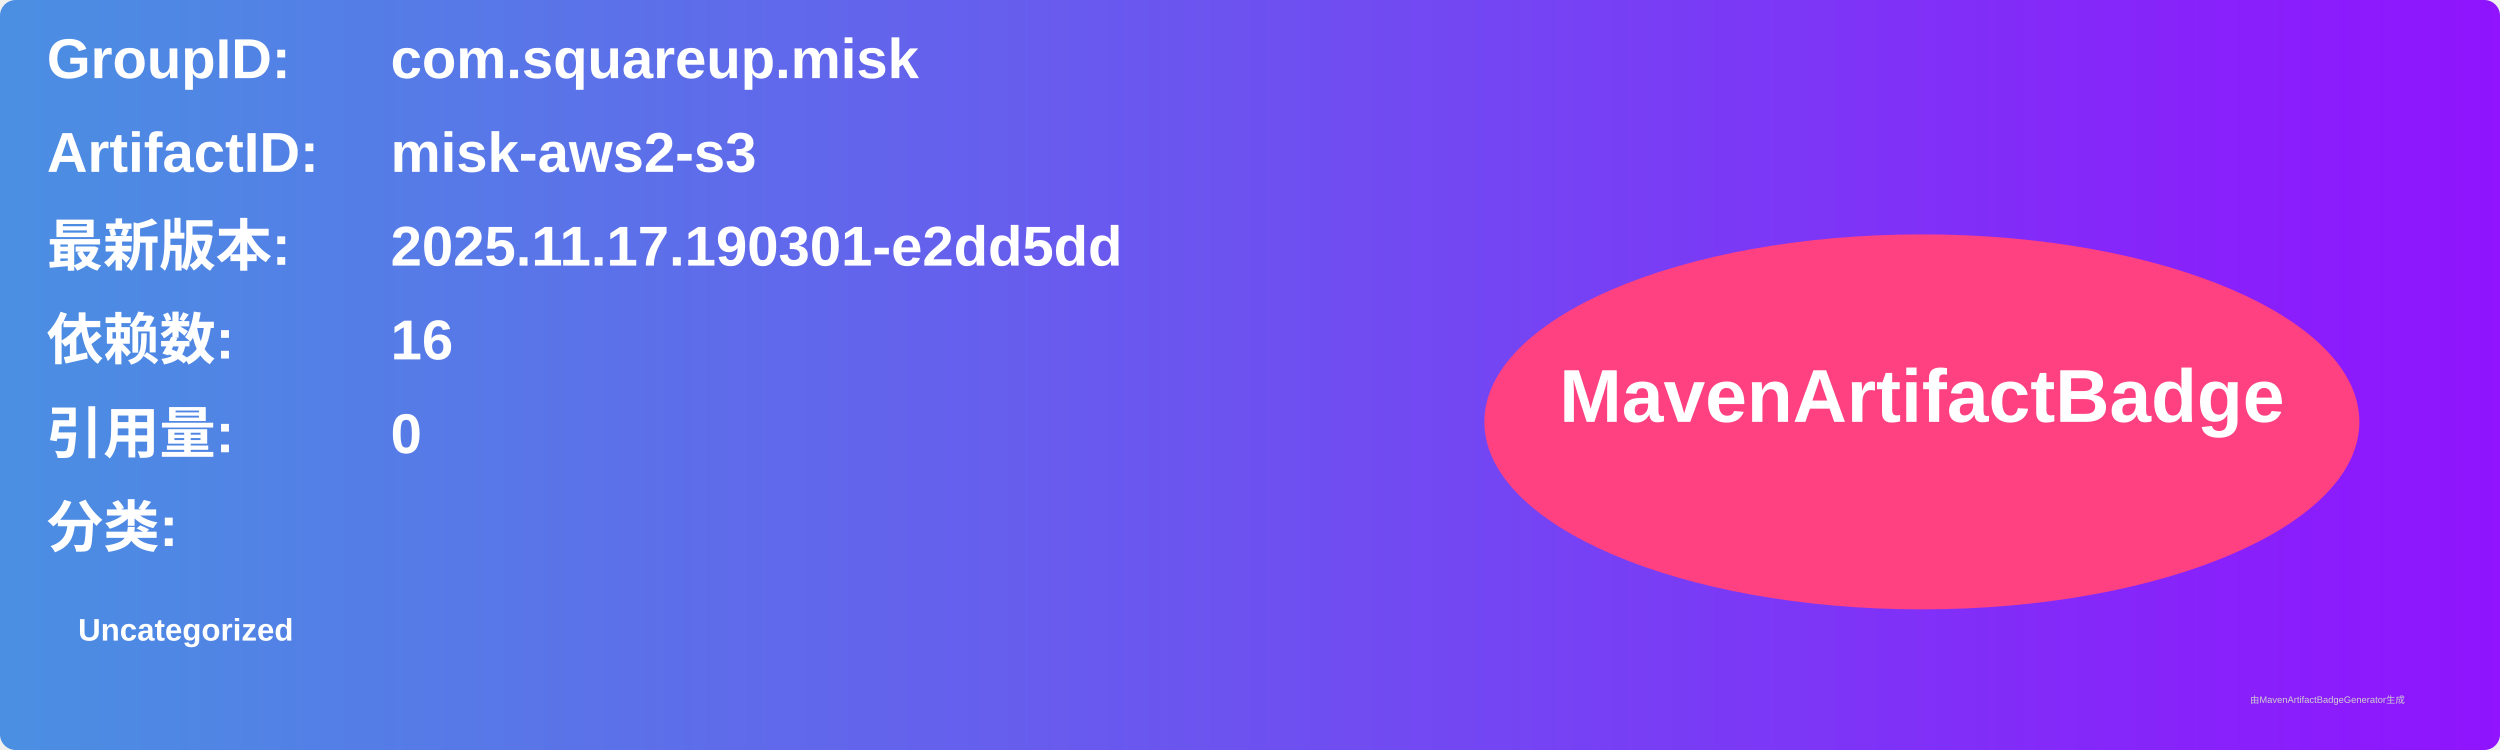
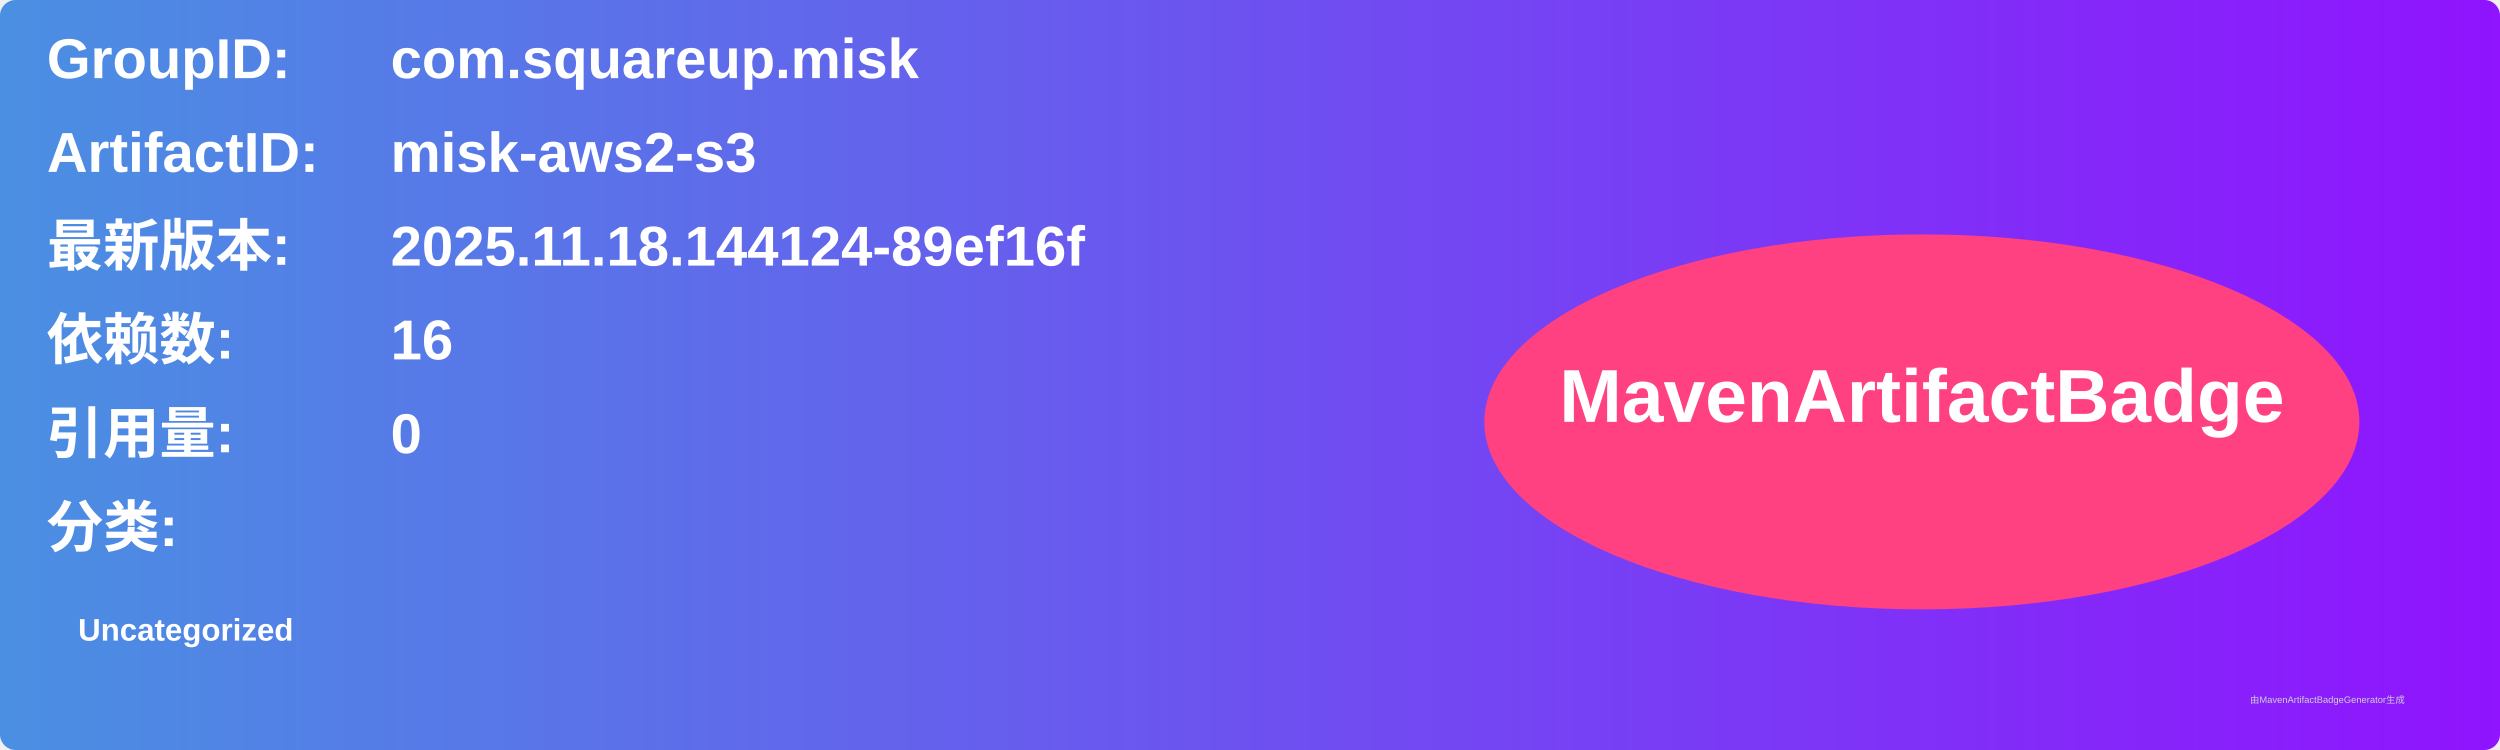
<svg xmlns="http://www.w3.org/2000/svg" width="800" height="240" viewBox="0 0 800 240">
  <linearGradient id="grad" x1="0%" y1="0%" x2="100%" y2="0%">
    <stop offset="0%" stop-color="#4a90e2" />
    <stop offset="100%" stop-color="#9013fe" />
  </linearGradient>
  <rect width="100%" height="100%" rx="5" ry="5" fill="url(#grad)" />
  <g transform="translate(15, 15)">
    <text x="0" y="10" font-family="Arial" font-size="18" fill="white" font-weight="bold" width="260">GroupID:</text>
    <text x="110" y="10" font-family="Arial" font-size="18" fill="white" font-weight="bold" width="460">com.squareup.misk</text>
    <text x="0" y="40" font-family="Arial" font-size="18" fill="white" font-weight="bold" width="260">ArtifactID:</text>
    <text x="110" y="40" font-family="Arial" font-size="18" fill="white" font-weight="bold" width="460">misk-aws2-s3</text>
    <text x="0" y="70" font-family="Arial" font-size="18" fill="white" font-weight="bold">最新版本:</text>
    <text x="110" y="70" font-family="Arial" font-size="18" fill="white" font-weight="bold">
-       <tspan font-weight="bold">2025.11.17.190301-e2dd5dd</tspan>
+       <tspan font-weight="bold">2025.11.18.144124-89ef16f</tspan>
    </text>
    <text x="0" y="100" font-family="Arial" font-size="18" fill="white" font-weight="bold">依赖数: </text>
    <text x="110" y="100" font-family="Arial" font-size="18" fill="white">
      <tspan font-weight="bold">16</tspan>
    </text>
    <text x="0" y="130" font-family="Arial" font-size="18" fill="white" font-weight="bold">引用量: </text>
    <text x="110" y="130" font-family="Arial" font-size="18" fill="white">
      <tspan font-weight="bold">0</tspan>
    </text>
    <text x="0" y="160" font-family="Arial" font-size="18" fill="white" font-weight="bold">分类:</text>
    <text x="10" y="190" font-family="Arial" font-size="10" fill="white">
      <tspan font-weight="bold">Uncategorized</tspan>
    </text>
    <ellipse cx="600" cy="120" rx="140" ry="60" fill="#ff4081" />
    <text x="600" y="120" text-anchor="middle" font-family="Arial" font-size="24" fill="white" font-weight="bold">MavenArtifactBadge</text>
  </g>
  <text x="720" y="225" font-family="Arial" font-size="3" fill="#d0d0d0">由MavenArtifactBadgeGenerator生成</text>
</svg>
